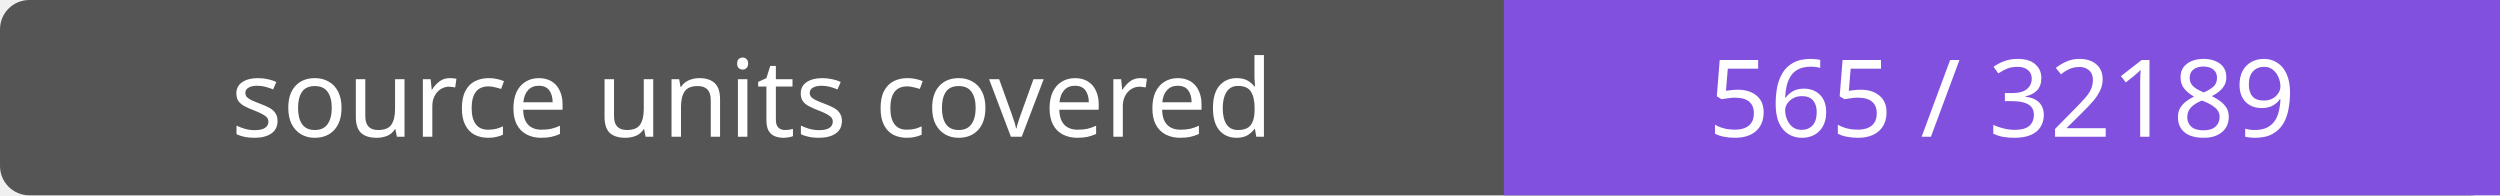
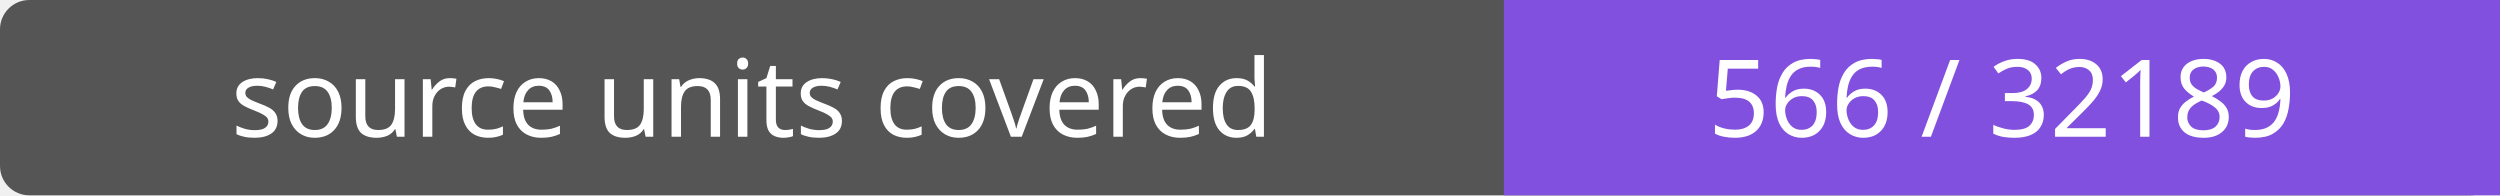
- <svg xmlns="http://www.w3.org/2000/svg" width="256" height="20" role="img" aria-label="source units covered: 565 / 32189">
+ <svg xmlns="http://www.w3.org/2000/svg" width="256" height="20" role="img" aria-label="source units covered: 566 / 32189">
  <rect width="256" height="20" rx="3" fill="#555" />
  <path fill="#8250df" d="M154 0h102v20H154z" />
  <g fill="#fff" text-anchor="middle" font-family="Verdana,sans-serif" font-size="11">
    <text x="77.0" y="14">source units covered</text>
-     <text x="205.0" y="14">565 / 32189</text>
+     <text x="205.0" y="14">566 / 32189</text>
  </g>
</svg>
